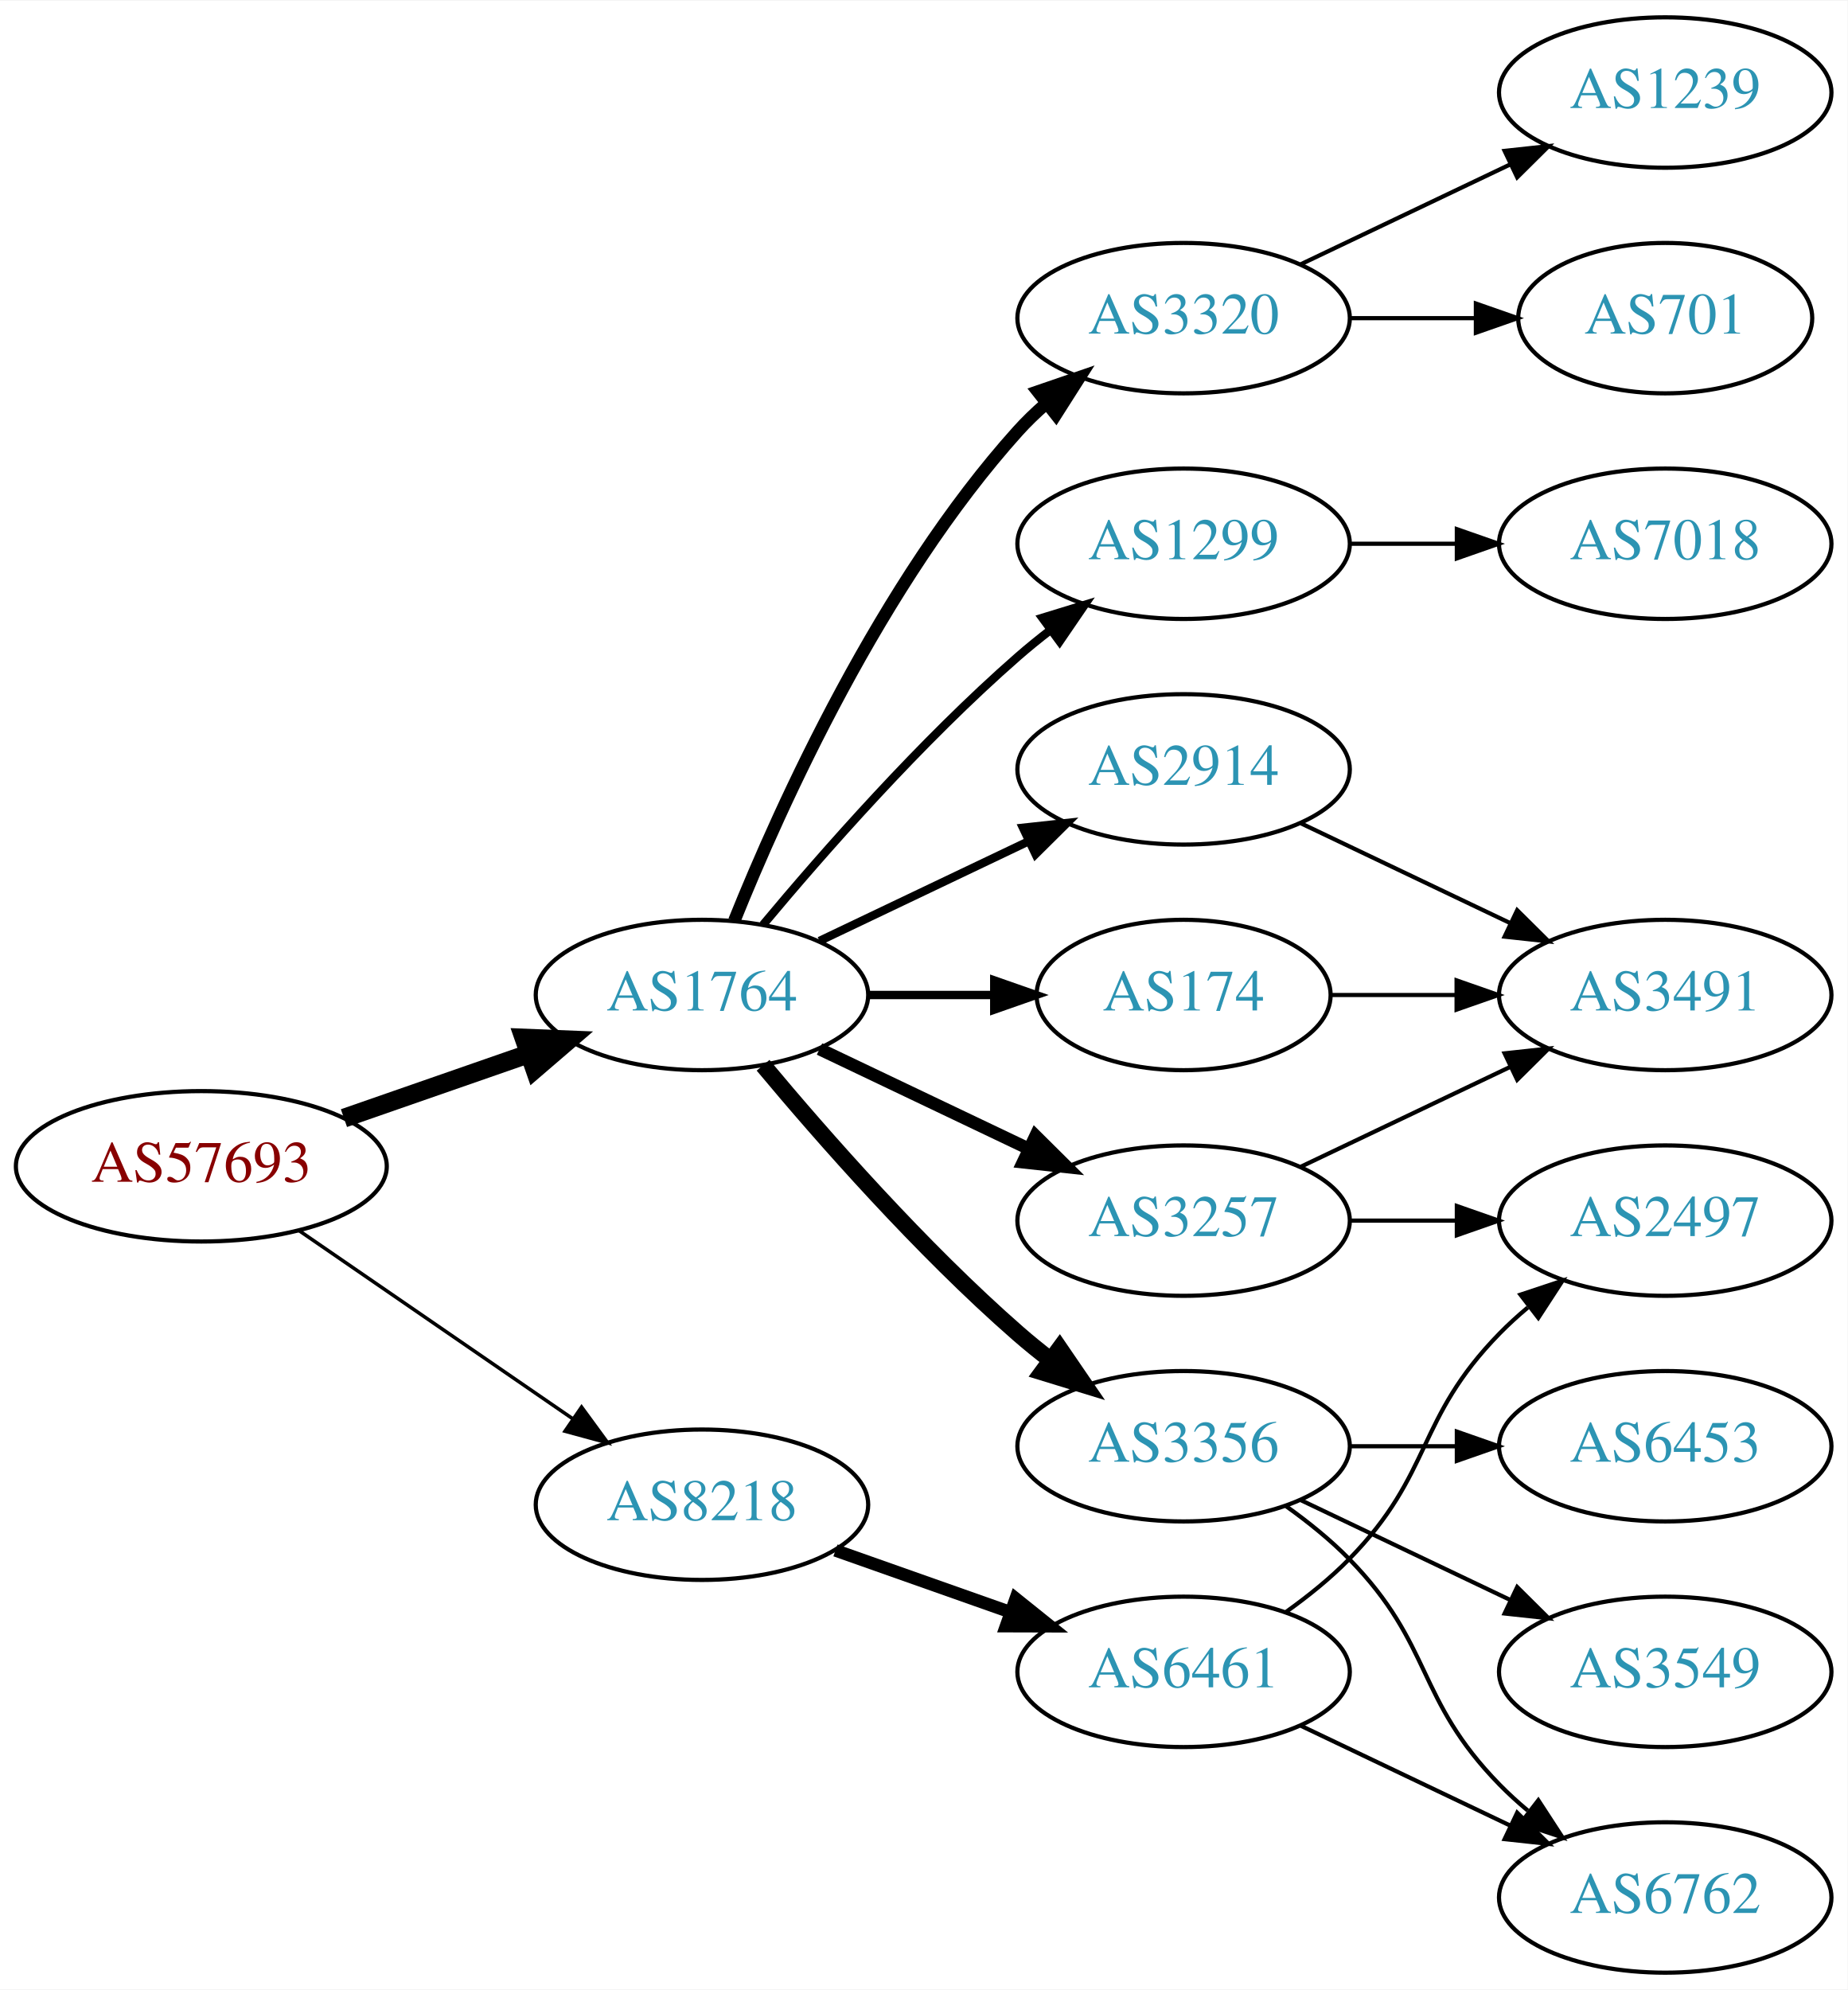
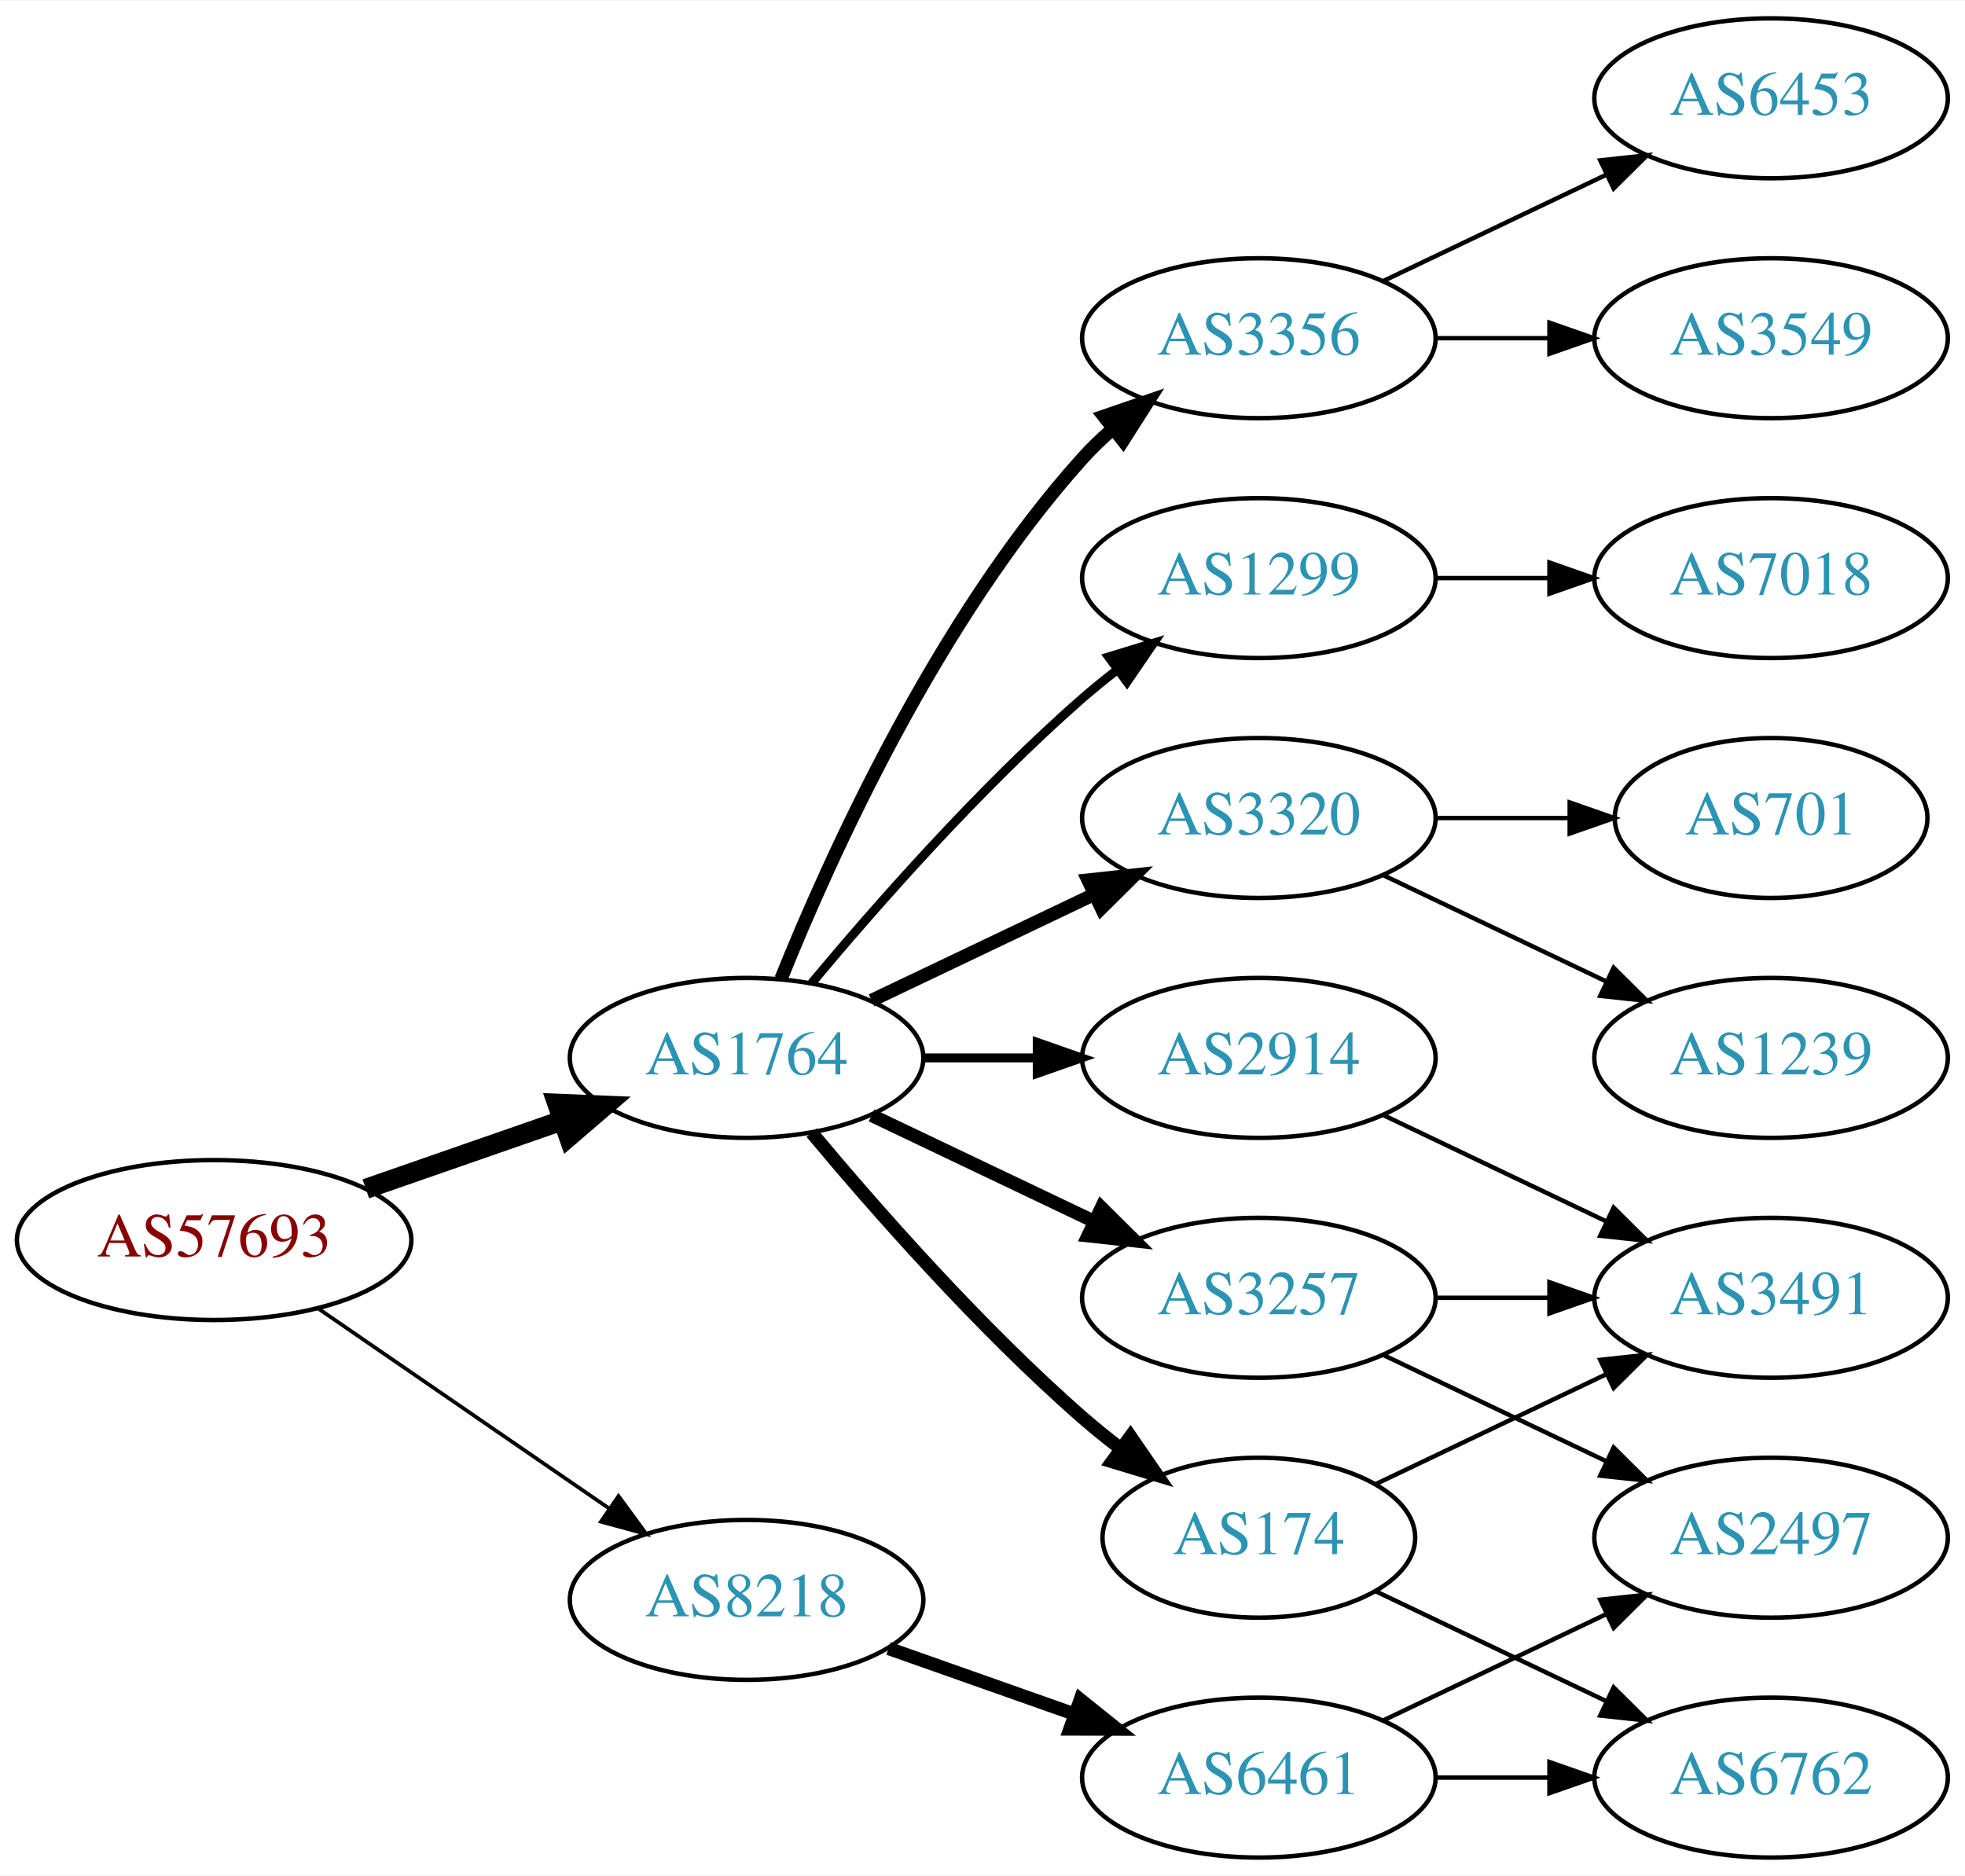
- <svg xmlns="http://www.w3.org/2000/svg" xmlns:xlink="http://www.w3.org/1999/xlink" width="442pt" height="476pt" viewBox="0.00 0.00 442.27 476.00">
-   <g id="graph0" class="graph" transform="scale(1 1) rotate(0) translate(4 472)">
-     <polygon fill="white" stroke="none" points="-4,4 -4,-472 438.271,-472 438.271,4 -4,4" />
+ <svg xmlns="http://www.w3.org/2000/svg" xmlns:xlink="http://www.w3.org/1999/xlink" width="442pt" height="422pt" viewBox="0.00 0.00 442.27 422.00">
+   <g id="graph0" class="graph" transform="scale(1 1) rotate(0) translate(4 418)">
+     <polygon fill="white" stroke="none" points="-4,4 -4,-418 438.271,-418 438.271,4 -4,4" />
    <g id="node1" class="node">
      <g id="a_node1">
        <a xlink:href="/asn/57693" xlink:title="AS57693 ~ CARDSYS [AT]">
-           <ellipse fill="#ffffff" stroke="black" cx="44.196" cy="-193" rx="44.393" ry="18" />
-           <text text-anchor="middle" x="44.196" y="-189.3" font-family="Times,serif" font-size="14.00" fill="#880000">AS57693</text>
+           <ellipse fill="#ffffff" stroke="black" cx="44.196" cy="-139" rx="44.393" ry="18" />
+           <text text-anchor="middle" x="44.196" y="-135.3" font-family="Times,serif" font-size="14.00" fill="#880000">AS57693</text>
        </a>
      </g>
    </g>
    <g id="node2" class="node">
      <g id="a_node2">
        <a xlink:href="/asn/1764" xlink:title="AS1764 ~ NEXTLAYER-AS [AT]">
-           <ellipse fill="#ffffff" stroke="black" cx="164.039" cy="-234" rx="39.794" ry="18" />
-           <text text-anchor="middle" x="164.039" y="-230.3" font-family="Times,serif" font-size="14.00" fill="#2c94b3">AS1764</text>
+           <ellipse fill="#ffffff" stroke="black" cx="164.039" cy="-180" rx="39.794" ry="18" />
+           <text text-anchor="middle" x="164.039" y="-176.3" font-family="Times,serif" font-size="14.00" fill="#2c94b3">AS1764</text>
        </a>
      </g>
    </g>
    <g id="edge1" class="edge">
-       <path fill="none" stroke="black" stroke-width="4.5" d="M78.335,-204.53C92.053,-209.302 108.092,-214.883 122.502,-219.896" />
-       <polygon fill="black" stroke="black" stroke-width="4.5" points="121.43,-223.692 132.168,-223.26 124.018,-216.255 121.43,-223.692" />
+       <path fill="none" stroke="black" stroke-width="4.5" d="M78.335,-150.53C92.053,-155.302 108.092,-160.883 122.502,-165.896" />
+       <polygon fill="black" stroke="black" stroke-width="4.5" points="121.43,-169.692 132.168,-169.26 124.018,-162.255 121.43,-169.692" />
    </g>
    <g id="node3" class="node">
      <g id="a_node3">
        <a xlink:href="/asn/8218" xlink:title="AS8218 ~ legacy Neotelecoms [FR]">
-           <ellipse fill="#ffffff" stroke="black" cx="164.039" cy="-112" rx="39.794" ry="18" />
-           <text text-anchor="middle" x="164.039" y="-108.3" font-family="Times,serif" font-size="14.00" fill="#2c94b3">AS8218</text>
+           <ellipse fill="#ffffff" stroke="black" cx="164.039" cy="-58" rx="39.794" ry="18" />
+           <text text-anchor="middle" x="164.039" y="-54.3" font-family="Times,serif" font-size="14.00" fill="#2c94b3">AS8218</text>
        </a>
      </g>
    </g>
    <g id="edge2" class="edge">
-       <path fill="none" stroke="black" stroke-width="0.844" d="M67.639,-177.574C86.22,-164.802 112.781,-146.545 133.161,-132.537" />
-       <polygon fill="black" stroke="black" stroke-width="0.844" points="135.216,-135.371 141.475,-126.822 131.251,-129.602 135.216,-135.371" />
+       <path fill="none" stroke="black" stroke-width="0.844" d="M67.639,-123.574C86.22,-110.802 112.781,-92.545 133.161,-78.537" />
+       <polygon fill="black" stroke="black" stroke-width="0.844" points="135.216,-81.371 141.475,-72.822 131.251,-75.602 135.216,-81.371" />
    </g>
    <g id="node4" class="node">
      <g id="a_node4">
-         <a xlink:href="/asn/3257" xlink:title="AS3257 ~ GTT [DE]">
+         <a xlink:href="/asn/2914" xlink:title="AS2914 ~ NTT America, Inc. [US]">
          <ellipse fill="#ffffff" stroke="black" cx="279.332" cy="-180" rx="39.794" ry="18" />
-           <text text-anchor="middle" x="279.332" y="-176.3" font-family="Times,serif" font-size="14.00" fill="#2c94b3">AS3257</text>
+           <text text-anchor="middle" x="279.332" y="-176.3" font-family="Times,serif" font-size="14.00" fill="#2c94b3">AS2914</text>
        </a>
      </g>
    </g>
    <g id="edge3" class="edge">
-       <path fill="none" stroke="black" stroke-width="3" d="M192.175,-221.066C207.169,-213.919 225.99,-204.948 242.213,-197.215" />
-       <polygon fill="black" stroke="black" stroke-width="3" points="243.895,-200.291 251.417,-192.829 240.884,-193.972 243.895,-200.291" />
+       <path fill="none" stroke="black" stroke-width="2" d="M203.711,-180C211.914,-180 220.678,-180 229.21,-180" />
+       <polygon fill="black" stroke="black" stroke-width="2" points="229.449,-183.5 239.449,-180 229.449,-176.5 229.449,-183.5" />
    </g>
    <g id="node5" class="node">
      <g id="a_node5">
-         <a xlink:href="/asn/2914" xlink:title="AS2914 ~ NTT America, Inc. [US]">
-           <ellipse fill="#ffffff" stroke="black" cx="279.332" cy="-288" rx="39.794" ry="18" />
-           <text text-anchor="middle" x="279.332" y="-284.3" font-family="Times,serif" font-size="14.00" fill="#2c94b3">AS2914</text>
+         <a xlink:href="/asn/3257" xlink:title="AS3257 ~ GTT [DE]">
+           <ellipse fill="#ffffff" stroke="black" cx="279.332" cy="-126" rx="39.794" ry="18" />
+           <text text-anchor="middle" x="279.332" y="-122.3" font-family="Times,serif" font-size="14.00" fill="#2c94b3">AS3257</text>
        </a>
      </g>
    </g>
    <g id="edge4" class="edge">
-       <path fill="none" stroke="black" stroke-width="2" d="M192.175,-246.934C207.169,-254.081 225.99,-263.052 242.213,-270.785" />
-       <polygon fill="black" stroke="black" stroke-width="2" points="240.884,-274.028 251.417,-275.171 243.895,-267.709 240.884,-274.028" />
+       <path fill="none" stroke="black" stroke-width="3" d="M192.175,-167.066C207.169,-159.919 225.99,-150.948 242.213,-143.215" />
+       <polygon fill="black" stroke="black" stroke-width="3" points="243.895,-146.291 251.417,-138.829 240.884,-139.972 243.895,-146.291" />
    </g>
    <g id="node6" class="node">
      <g id="a_node6">
-         <a xlink:href="/asn/3320" xlink:title="AS3320 ~ DTAG [DE]">
-           <ellipse fill="#ffffff" stroke="black" cx="279.332" cy="-396" rx="39.794" ry="18" />
-           <text text-anchor="middle" x="279.332" y="-392.3" font-family="Times,serif" font-size="14.00" fill="#2c94b3">AS3320</text>
+         <a xlink:href="/asn/3356" xlink:title="AS3356 ~ Level 3 Parent, LLC [US]">
+           <ellipse fill="#ffffff" stroke="black" cx="279.332" cy="-342" rx="39.794" ry="18" />
+           <text text-anchor="middle" x="279.332" y="-338.3" font-family="Times,serif" font-size="14.00" fill="#2c94b3">AS3356</text>
        </a>
      </g>
    </g>
    <g id="edge5" class="edge">
-       <path fill="none" stroke="black" stroke-width="3" d="M171.786,-251.787C182.837,-279.243 206.891,-332.578 239.685,-369 241.688,-371.224 243.906,-373.363 246.239,-375.397" />
-       <polygon fill="black" stroke="black" stroke-width="3" points="244.437,-378.433 254.458,-381.873 248.769,-372.935 244.437,-378.433" />
+       <path fill="none" stroke="black" stroke-width="3" d="M171.786,-197.787C182.837,-225.243 206.891,-278.578 239.685,-315 241.688,-317.224 243.906,-319.363 246.239,-321.397" />
+       <polygon fill="black" stroke="black" stroke-width="3" points="244.437,-324.433 254.458,-327.873 248.769,-318.935 244.437,-324.433" />
    </g>
    <g id="node7" class="node">
      <g id="a_node7">
-         <a xlink:href="/asn/3356" xlink:title="AS3356 ~ Level 3 Parent, LLC [US]">
-           <ellipse fill="#ffffff" stroke="black" cx="279.332" cy="-126" rx="39.794" ry="18" />
-           <text text-anchor="middle" x="279.332" y="-122.3" font-family="Times,serif" font-size="14.00" fill="#2c94b3">AS3356</text>
+         <a xlink:href="/asn/1299" xlink:title="AS1299 ~ Telia Carrier [EU]">
+           <ellipse fill="#ffffff" stroke="black" cx="279.332" cy="-288" rx="39.794" ry="18" />
+           <text text-anchor="middle" x="279.332" y="-284.3" font-family="Times,serif" font-size="14.00" fill="#2c94b3">AS1299</text>
        </a>
      </g>
    </g>
    <g id="edge6" class="edge">
-       <path fill="none" stroke="black" stroke-width="4" d="M178.669,-217.183C192.951,-200.071 216.498,-173.255 239.685,-153 242.151,-150.846 244.789,-148.706 247.487,-146.628" />
-       <polygon fill="black" stroke="black" stroke-width="4" points="249.66,-149.375 255.641,-140.63 245.512,-143.736 249.66,-149.375" />
+       <path fill="none" stroke="black" stroke-width="2" d="M178.669,-196.817C192.951,-213.929 216.498,-240.745 239.685,-261 242.151,-263.154 244.789,-265.294 247.487,-267.372" />
+       <polygon fill="black" stroke="black" stroke-width="2" points="245.512,-270.264 255.641,-273.37 249.66,-264.625 245.512,-270.264" />
    </g>
    <g id="node8" class="node">
      <g id="a_node8">
        <a xlink:href="/asn/174" xlink:title="AS174 ~ Cogent Communications [US]">
-           <ellipse fill="#ffffff" stroke="black" cx="279.332" cy="-234" rx="35.194" ry="18" />
-           <text text-anchor="middle" x="279.332" y="-230.3" font-family="Times,serif" font-size="14.00" fill="#2c94b3">AS174</text>
+           <ellipse fill="#ffffff" stroke="black" cx="279.332" cy="-72" rx="35.194" ry="18" />
+           <text text-anchor="middle" x="279.332" y="-68.3" font-family="Times,serif" font-size="14.00" fill="#2c94b3">AS174</text>
        </a>
      </g>
    </g>
    <g id="edge7" class="edge">
-       <path fill="none" stroke="black" stroke-width="2" d="M203.711,-234C213.416,-234 223.907,-234 233.87,-234" />
-       <polygon fill="black" stroke="black" stroke-width="2" points="234.006,-237.5 244.006,-234 234.006,-230.5 234.006,-237.5" />
+       <path fill="none" stroke="black" stroke-width="3" d="M178.669,-163.183C192.951,-146.071 216.498,-119.255 239.685,-99 242.355,-96.668 245.228,-94.352 248.158,-92.114" />
+       <polygon fill="black" stroke="black" stroke-width="3" points="250.436,-94.784 256.449,-86.061 246.309,-89.13 250.436,-94.784" />
    </g>
    <g id="node9" class="node">
      <g id="a_node9">
-         <a xlink:href="/asn/1299" xlink:title="AS1299 ~ Telia Carrier [EU]">
-           <ellipse fill="#ffffff" stroke="black" cx="279.332" cy="-342" rx="39.794" ry="18" />
-           <text text-anchor="middle" x="279.332" y="-338.3" font-family="Times,serif" font-size="14.00" fill="#2c94b3">AS1299</text>
+         <a xlink:href="/asn/3320" xlink:title="AS3320 ~ DTAG [DE]">
+           <ellipse fill="#ffffff" stroke="black" cx="279.332" cy="-234" rx="39.794" ry="18" />
+           <text text-anchor="middle" x="279.332" y="-230.3" font-family="Times,serif" font-size="14.00" fill="#2c94b3">AS3320</text>
        </a>
      </g>
    </g>
    <g id="edge8" class="edge">
-       <path fill="none" stroke="black" stroke-width="2" d="M178.669,-250.817C192.951,-267.929 216.498,-294.745 239.685,-315 242.151,-317.154 244.789,-319.294 247.487,-321.372" />
-       <polygon fill="black" stroke="black" stroke-width="2" points="245.512,-324.264 255.641,-327.37 249.66,-318.625 245.512,-324.264" />
+       <path fill="none" stroke="black" stroke-width="3" d="M192.175,-192.934C207.169,-200.081 225.99,-209.052 242.213,-216.785" />
+       <polygon fill="black" stroke="black" stroke-width="3" points="240.884,-220.028 251.417,-221.171 243.895,-213.709 240.884,-220.028" />
    </g>
    <g id="node18" class="node">
      <g id="a_node18">
        <a xlink:href="/asn/6461" xlink:title="AS6461 ~ Zayo Bandwidth [US]">
-           <ellipse fill="#ffffff" stroke="black" cx="279.332" cy="-72" rx="39.794" ry="18" />
-           <text text-anchor="middle" x="279.332" y="-68.3" font-family="Times,serif" font-size="14.00" fill="#2c94b3">AS6461</text>
+           <ellipse fill="#ffffff" stroke="black" cx="279.332" cy="-18" rx="39.794" ry="18" />
+           <text text-anchor="middle" x="279.332" y="-14.3" font-family="Times,serif" font-size="14.00" fill="#2c94b3">AS6461</text>
        </a>
      </g>
    </g>
    <g id="edge19" class="edge">
-       <path fill="none" stroke="black" stroke-width="3" d="M195.996,-101.07C208.86,-96.528 223.966,-91.195 237.702,-86.345" />
-       <polygon fill="black" stroke="black" stroke-width="3" points="239.147,-89.547 247.411,-82.917 236.816,-82.946 239.147,-89.547" />
+       <path fill="none" stroke="black" stroke-width="3" d="M195.996,-47.07C208.86,-42.528 223.966,-37.195 237.702,-32.345" />
+       <polygon fill="black" stroke="black" stroke-width="3" points="239.147,-35.547 247.411,-28.917 236.816,-28.946 239.147,-35.547" />
+     </g>
+     <g id="node13" class="node">
+       <g id="a_node13">
+         <a xlink:href="/asn/3491" xlink:title="AS3491 ~ PCCW Global, Inc. [US]">
+           <ellipse fill="#ffffff" stroke="black" cx="394.625" cy="-126" rx="39.794" ry="18" />
+           <text text-anchor="middle" x="394.625" y="-122.3" font-family="Times,serif" font-size="14.00" fill="#2c94b3">AS3491</text>
+         </a>
+       </g>
+     </g>
+     <g id="edge12" class="edge">
+       <path fill="none" stroke="black" d="M307.468,-167.066C322.462,-159.919 341.283,-150.948 357.506,-143.215" />
+       <polygon fill="black" stroke="black" points="359.188,-146.291 366.71,-138.829 356.177,-139.972 359.188,-146.291" />
+     </g>
+     <g id="edge14" class="edge">
+       <path fill="none" stroke="black" d="M319.004,-126C327.207,-126 335.971,-126 344.503,-126" />
+       <polygon fill="black" stroke="black" points="344.742,-129.5 354.742,-126 344.742,-122.5 344.742,-129.5" />
+     </g>
+     <g id="node14" class="node">
+       <g id="a_node14">
+         <a xlink:href="/asn/2497" xlink:title="AS2497 ~ Internet Initiative Japan Inc. [JP]">
+           <ellipse fill="#ffffff" stroke="black" cx="394.625" cy="-72" rx="39.794" ry="18" />
+           <text text-anchor="middle" x="394.625" y="-68.3" font-family="Times,serif" font-size="14.00" fill="#2c94b3">AS2497</text>
+         </a>
+       </g>
+     </g>
+     <g id="edge13" class="edge">
+       <path fill="none" stroke="black" d="M307.468,-113.066C322.462,-105.919 341.283,-96.948 357.506,-89.215" />
+       <polygon fill="black" stroke="black" points="359.188,-92.291 366.71,-84.829 356.177,-85.972 359.188,-92.291" />
    </g>
    <g id="node10" class="node">
      <g id="a_node10">
-         <a xlink:href="/asn/3491" xlink:title="AS3491 ~ PCCW Global, Inc. [US]">
-           <ellipse fill="#ffffff" stroke="black" cx="394.625" cy="-234" rx="39.794" ry="18" />
-           <text text-anchor="middle" x="394.625" y="-230.3" font-family="Times,serif" font-size="14.00" fill="#2c94b3">AS3491</text>
-         </a>
-       </g>
-     </g>
-     <g id="edge13" class="edge">
-       <path fill="none" stroke="black" d="M307.468,-192.934C322.462,-200.081 341.283,-209.052 357.506,-216.785" />
-       <polygon fill="black" stroke="black" points="356.177,-220.028 366.71,-221.171 359.188,-213.709 356.177,-220.028" />
-     </g>
-     <g id="node13" class="node">
-       <g id="a_node13">
-         <a xlink:href="/asn/2497" xlink:title="AS2497 ~ Internet Initiative Japan Inc. [JP]">
-           <ellipse fill="#ffffff" stroke="black" cx="394.625" cy="-180" rx="39.794" ry="18" />
-           <text text-anchor="middle" x="394.625" y="-176.3" font-family="Times,serif" font-size="14.00" fill="#2c94b3">AS2497</text>
-         </a>
-       </g>
-     </g>
-     <g id="edge12" class="edge">
-       <path fill="none" stroke="black" d="M319.004,-180C327.207,-180 335.971,-180 344.503,-180" />
-       <polygon fill="black" stroke="black" points="344.742,-183.5 354.742,-180 344.742,-176.5 344.742,-183.5" />
+         <a xlink:href="/asn/3549" xlink:title="AS3549 ~ Level 3 Parent, LLC [US]">
+           <ellipse fill="#ffffff" stroke="black" cx="394.625" cy="-342" rx="39.794" ry="18" />
+           <text text-anchor="middle" x="394.625" y="-338.3" font-family="Times,serif" font-size="14.00" fill="#2c94b3">AS3549</text>
+         </a>
+       </g>
    </g>
    <g id="edge9" class="edge">
-       <path fill="none" stroke="black" d="M307.468,-275.066C322.462,-267.919 341.283,-258.948 357.506,-251.215" />
-       <polygon fill="black" stroke="black" points="359.188,-254.291 366.71,-246.829 356.177,-247.972 359.188,-254.291" />
+       <path fill="none" stroke="black" d="M319.004,-342C327.207,-342 335.971,-342 344.503,-342" />
+       <polygon fill="black" stroke="black" points="344.742,-345.5 354.742,-342 344.742,-338.5 344.742,-345.5" />
    </g>
    <g id="node11" class="node">
      <g id="a_node11">
-         <a xlink:href="/asn/1239" xlink:title="AS1239 ~ Sprint [US]">
-           <ellipse fill="#ffffff" stroke="black" cx="394.625" cy="-450" rx="39.794" ry="18" />
-           <text text-anchor="middle" x="394.625" y="-446.3" font-family="Times,serif" font-size="14.00" fill="#2c94b3">AS1239</text>
+         <a xlink:href="/asn/6453" xlink:title="AS6453 ~ TATA COMMUNICATIONS (AMERICA) INC [US]">
+           <ellipse fill="#ffffff" stroke="black" cx="394.625" cy="-396" rx="39.794" ry="18" />
+           <text text-anchor="middle" x="394.625" y="-392.3" font-family="Times,serif" font-size="14.00" fill="#2c94b3">AS6453</text>
        </a>
      </g>
    </g>
    <g id="edge10" class="edge">
-       <path fill="none" stroke="black" d="M307.468,-408.934C322.462,-416.081 341.283,-425.052 357.506,-432.785" />
-       <polygon fill="black" stroke="black" points="356.177,-436.028 366.71,-437.171 359.188,-429.709 356.177,-436.028" />
+       <path fill="none" stroke="black" d="M307.468,-354.934C322.462,-362.081 341.283,-371.052 357.506,-378.785" />
+       <polygon fill="black" stroke="black" points="356.177,-382.028 366.71,-383.171 359.188,-375.709 356.177,-382.028" />
    </g>
    <g id="node12" class="node">
      <g id="a_node12">
-         <a xlink:href="/asn/701" xlink:title="AS701 ~ UUNET [US]">
-           <ellipse fill="#ffffff" stroke="black" cx="394.625" cy="-396" rx="35.194" ry="18" />
-           <text text-anchor="middle" x="394.625" y="-392.3" font-family="Times,serif" font-size="14.00" fill="#2c94b3">AS701</text>
+         <a xlink:href="/asn/7018" xlink:title="AS7018 ~ AT&amp;T Services, Inc. [US]">
+           <ellipse fill="#ffffff" stroke="black" cx="394.625" cy="-288" rx="39.794" ry="18" />
+           <text text-anchor="middle" x="394.625" y="-284.3" font-family="Times,serif" font-size="14.00" fill="#2c94b3">AS7018</text>
        </a>
      </g>
    </g>
    <g id="edge11" class="edge">
-       <path fill="none" stroke="black" d="M319.004,-396C328.709,-396 339.2,-396 349.163,-396" />
-       <polygon fill="black" stroke="black" points="349.299,-399.5 359.299,-396 349.299,-392.5 349.299,-399.5" />
-     </g>
-     <g id="node14" class="node">
-       <g id="a_node14">
+       <path fill="none" stroke="black" d="M319.004,-288C327.207,-288 335.971,-288 344.503,-288" />
+       <polygon fill="black" stroke="black" points="344.742,-291.5 354.742,-288 344.742,-284.5 344.742,-291.5" />
+     </g>
+     <g id="edge18" class="edge">
+       <path fill="none" stroke="black" d="M305.757,-84.119C321.059,-91.412 340.783,-100.814 357.665,-108.86" />
+       <polygon fill="black" stroke="black" points="356.172,-112.026 366.705,-113.169 359.184,-105.707 356.172,-112.026" />
+     </g>
+     <g id="node17" class="node">
+       <g id="a_node17">
        <a xlink:href="/asn/6762" xlink:title="AS6762 ~ TELECOM ITALIA SPARKLE S.p.A. [IT]">
          <ellipse fill="#ffffff" stroke="black" cx="394.625" cy="-18" rx="39.794" ry="18" />
          <text text-anchor="middle" x="394.625" y="-14.3" font-family="Times,serif" font-size="14.00" fill="#2c94b3">AS6762</text>
        </a>
      </g>
    </g>
-     <g id="edge14" class="edge">
-       <path fill="none" stroke="black" d="M303.926,-111.611C309.182,-107.852 314.513,-103.563 318.978,-99 339.151,-78.383 334.806,-65.617 354.978,-45 357.071,-42.861 359.354,-40.782 361.731,-38.79" />
-       <polygon fill="black" stroke="black" points="364.249,-41.268 370.031,-32.389 359.974,-35.725 364.249,-41.268" />
+     <g id="edge17" class="edge">
+       <path fill="none" stroke="black" d="M305.757,-59.881C321.059,-52.587 340.783,-43.187 357.665,-35.14" />
+       <polygon fill="black" stroke="black" points="359.184,-38.293 366.705,-30.831 356.172,-31.974 359.184,-38.293" />
    </g>
    <g id="node15" class="node">
      <g id="a_node15">
-         <a xlink:href="/asn/3549" xlink:title="AS3549 ~ Level 3 Parent, LLC [US]">
-           <ellipse fill="#ffffff" stroke="black" cx="394.625" cy="-72" rx="39.794" ry="18" />
-           <text text-anchor="middle" x="394.625" y="-68.3" font-family="Times,serif" font-size="14.00" fill="#2c94b3">AS3549</text>
+         <a xlink:href="/asn/1239" xlink:title="AS1239 ~ Sprint [US]">
+           <ellipse fill="#ffffff" stroke="black" cx="394.625" cy="-180" rx="39.794" ry="18" />
+           <text text-anchor="middle" x="394.625" y="-176.3" font-family="Times,serif" font-size="14.00" fill="#2c94b3">AS1239</text>
        </a>
      </g>
    </g>
    <g id="edge15" class="edge">
-       <path fill="none" stroke="black" d="M307.468,-113.066C322.462,-105.919 341.283,-96.948 357.506,-89.215" />
-       <polygon fill="black" stroke="black" points="359.188,-92.291 366.71,-84.829 356.177,-85.972 359.188,-92.291" />
+       <path fill="none" stroke="black" d="M307.468,-221.066C322.462,-213.919 341.283,-204.948 357.506,-197.215" />
+       <polygon fill="black" stroke="black" points="359.188,-200.291 366.71,-192.829 356.177,-193.972 359.188,-200.291" />
    </g>
    <g id="node16" class="node">
      <g id="a_node16">
-         <a xlink:href="/asn/6453" xlink:title="AS6453 ~ TATA COMMUNICATIONS (AMERICA) INC [US]">
-           <ellipse fill="#ffffff" stroke="black" cx="394.625" cy="-126" rx="39.794" ry="18" />
-           <text text-anchor="middle" x="394.625" y="-122.3" font-family="Times,serif" font-size="14.00" fill="#2c94b3">AS6453</text>
+         <a xlink:href="/asn/701" xlink:title="AS701 ~ UUNET [US]">
+           <ellipse fill="#ffffff" stroke="black" cx="394.625" cy="-234" rx="35.194" ry="18" />
+           <text text-anchor="middle" x="394.625" y="-230.3" font-family="Times,serif" font-size="14.00" fill="#2c94b3">AS701</text>
        </a>
      </g>
    </g>
    <g id="edge16" class="edge">
-       <path fill="none" stroke="black" d="M319.004,-126C327.207,-126 335.971,-126 344.503,-126" />
-       <polygon fill="black" stroke="black" points="344.742,-129.5 354.742,-126 344.742,-122.5 344.742,-129.5" />
-     </g>
-     <g id="edge17" class="edge">
-       <path fill="none" stroke="black" d="M314.631,-234C324.008,-234 334.358,-234 344.393,-234" />
-       <polygon fill="black" stroke="black" points="344.681,-237.5 354.681,-234 344.681,-230.5 344.681,-237.5" />
-     </g>
-     <g id="node17" class="node">
-       <g id="a_node17">
-         <a xlink:href="/asn/7018" xlink:title="AS7018 ~ AT&amp;T Services, Inc. [US]">
-           <ellipse fill="#ffffff" stroke="black" cx="394.625" cy="-342" rx="39.794" ry="18" />
-           <text text-anchor="middle" x="394.625" y="-338.3" font-family="Times,serif" font-size="14.00" fill="#2c94b3">AS7018</text>
-         </a>
-       </g>
-     </g>
-     <g id="edge18" class="edge">
-       <path fill="none" stroke="black" d="M319.004,-342C327.207,-342 335.971,-342 344.503,-342" />
-       <polygon fill="black" stroke="black" points="344.742,-345.5 354.742,-342 344.742,-338.5 344.742,-345.5" />
+       <path fill="none" stroke="black" d="M319.004,-234C328.709,-234 339.2,-234 349.163,-234" />
+       <polygon fill="black" stroke="black" points="349.299,-237.5 359.299,-234 349.299,-230.5 349.299,-237.5" />
    </g>
    <g id="edge21" class="edge">
-       <path fill="none" stroke="black" d="M303.926,-86.389C309.182,-90.148 314.513,-94.437 318.978,-99 339.151,-119.617 334.806,-132.383 354.978,-153 357.071,-155.139 359.354,-157.218 361.731,-159.21" />
-       <polygon fill="black" stroke="black" points="359.974,-162.275 370.031,-165.611 364.249,-156.732 359.974,-162.275" />
+       <path fill="none" stroke="black" d="M307.468,-30.934C322.462,-38.081 341.283,-47.052 357.506,-54.785" />
+       <polygon fill="black" stroke="black" points="356.177,-58.028 366.71,-59.171 359.188,-51.709 356.177,-58.028" />
    </g>
    <g id="edge20" class="edge">
-       <path fill="none" stroke="black" d="M307.468,-59.066C322.462,-51.919 341.283,-42.948 357.506,-35.215" />
-       <polygon fill="black" stroke="black" points="359.188,-38.291 366.71,-30.829 356.177,-31.972 359.188,-38.291" />
+       <path fill="none" stroke="black" d="M319.004,-18C327.207,-18 335.971,-18 344.503,-18" />
+       <polygon fill="black" stroke="black" points="344.742,-21.5 354.742,-18 344.742,-14.5 344.742,-21.5" />
    </g>
  </g>
</svg>
